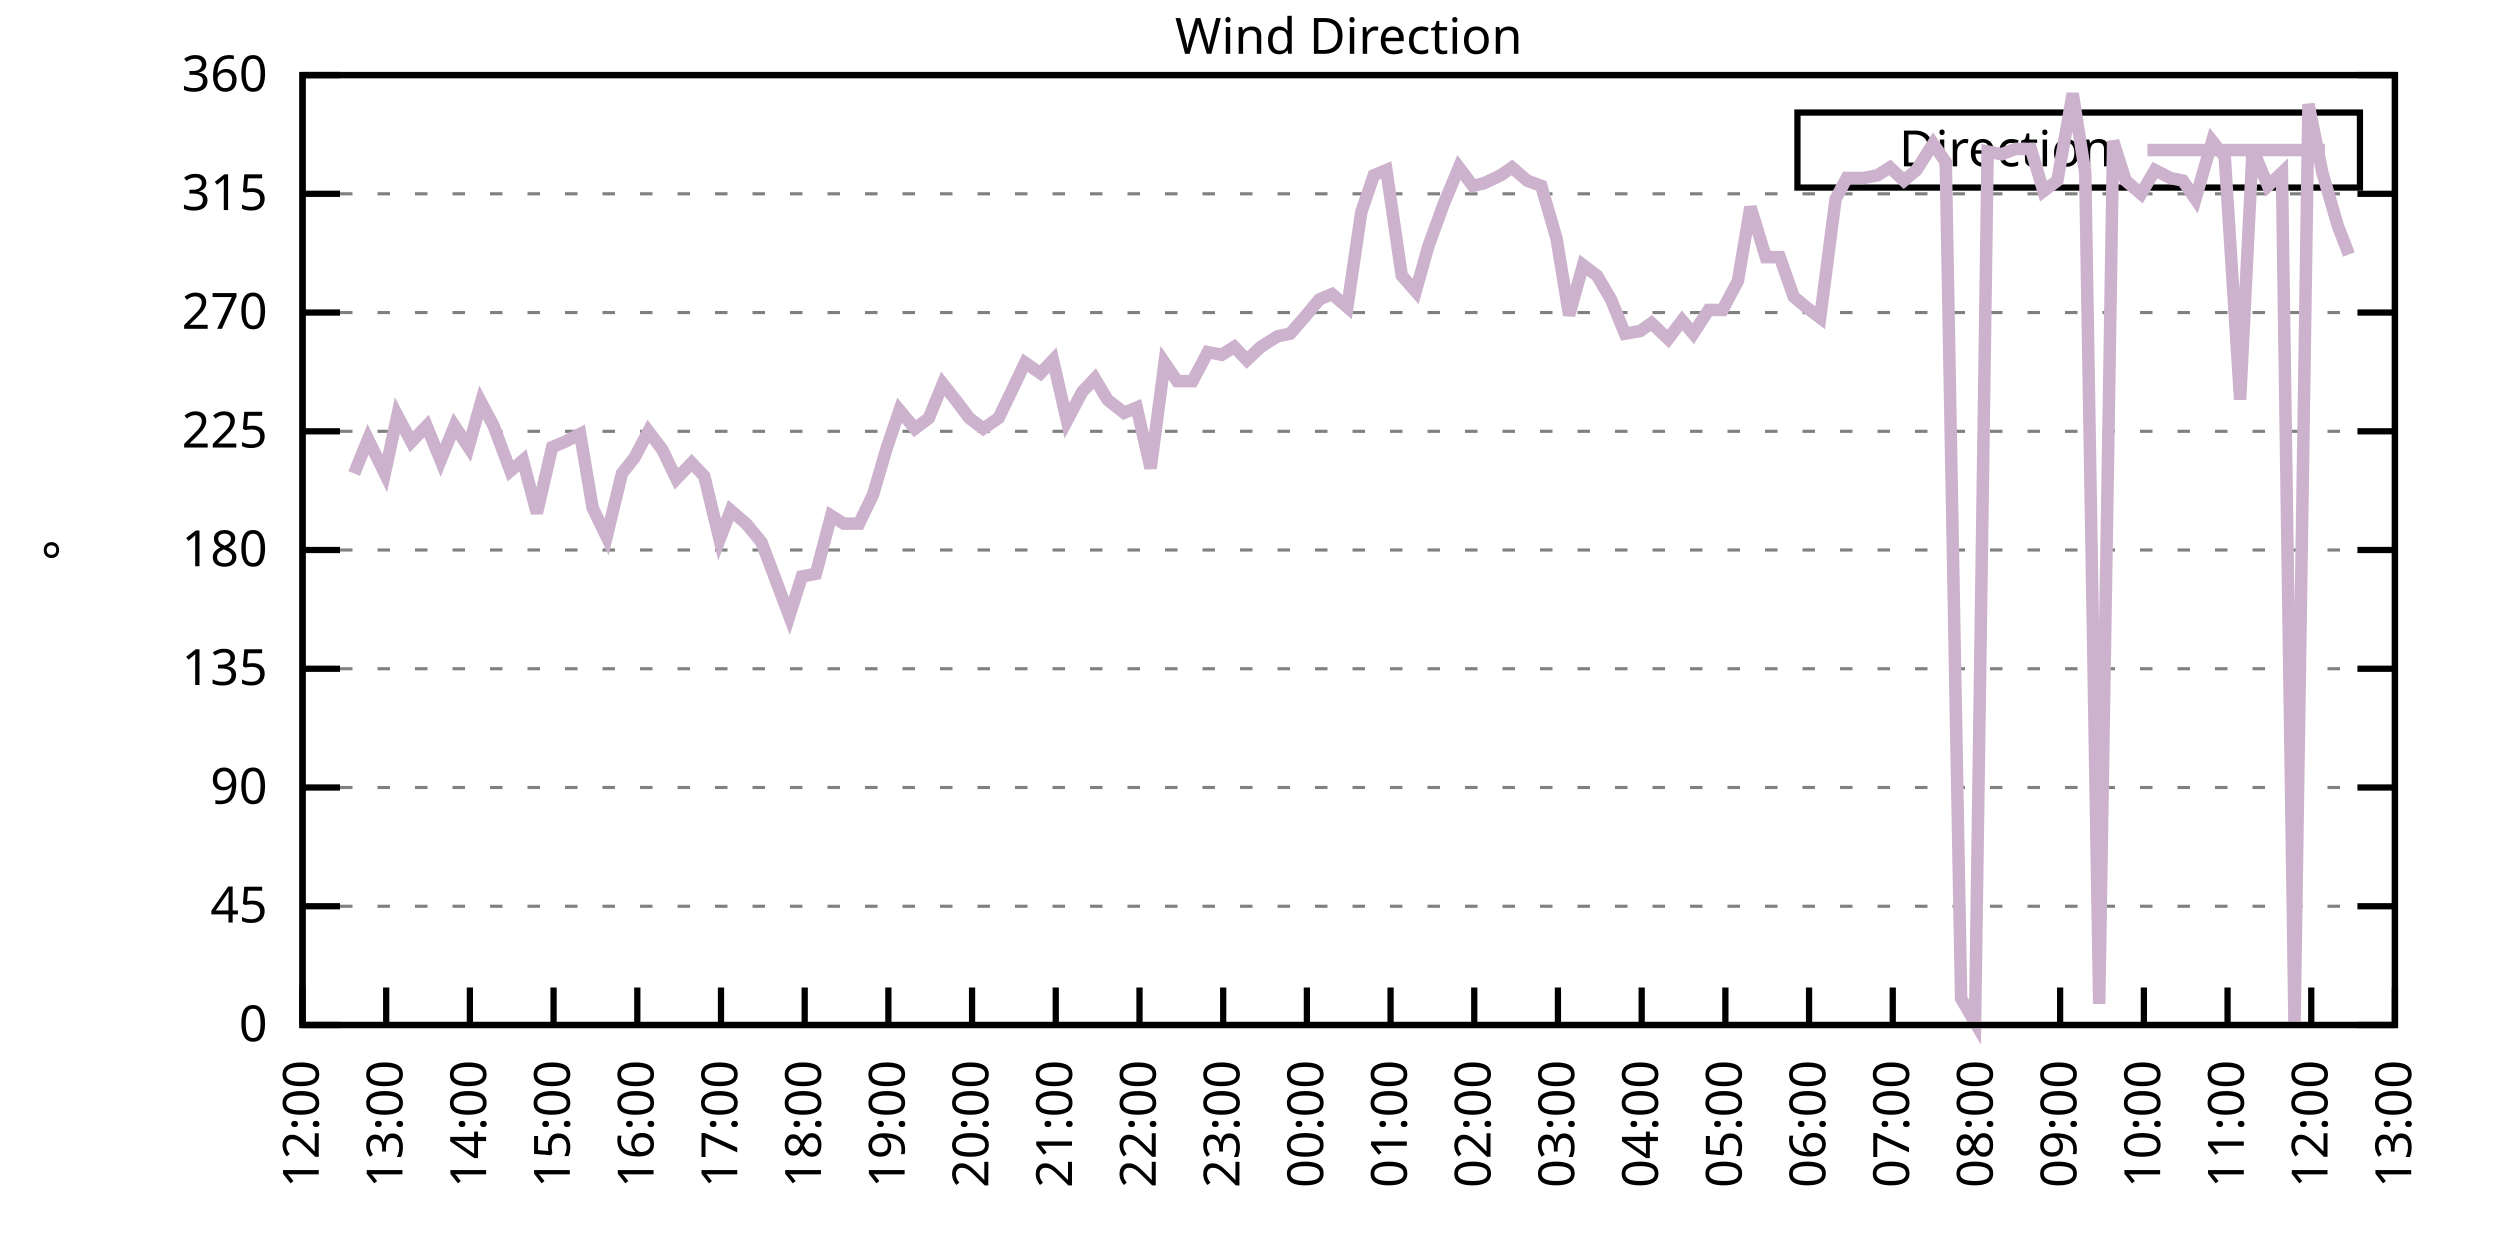
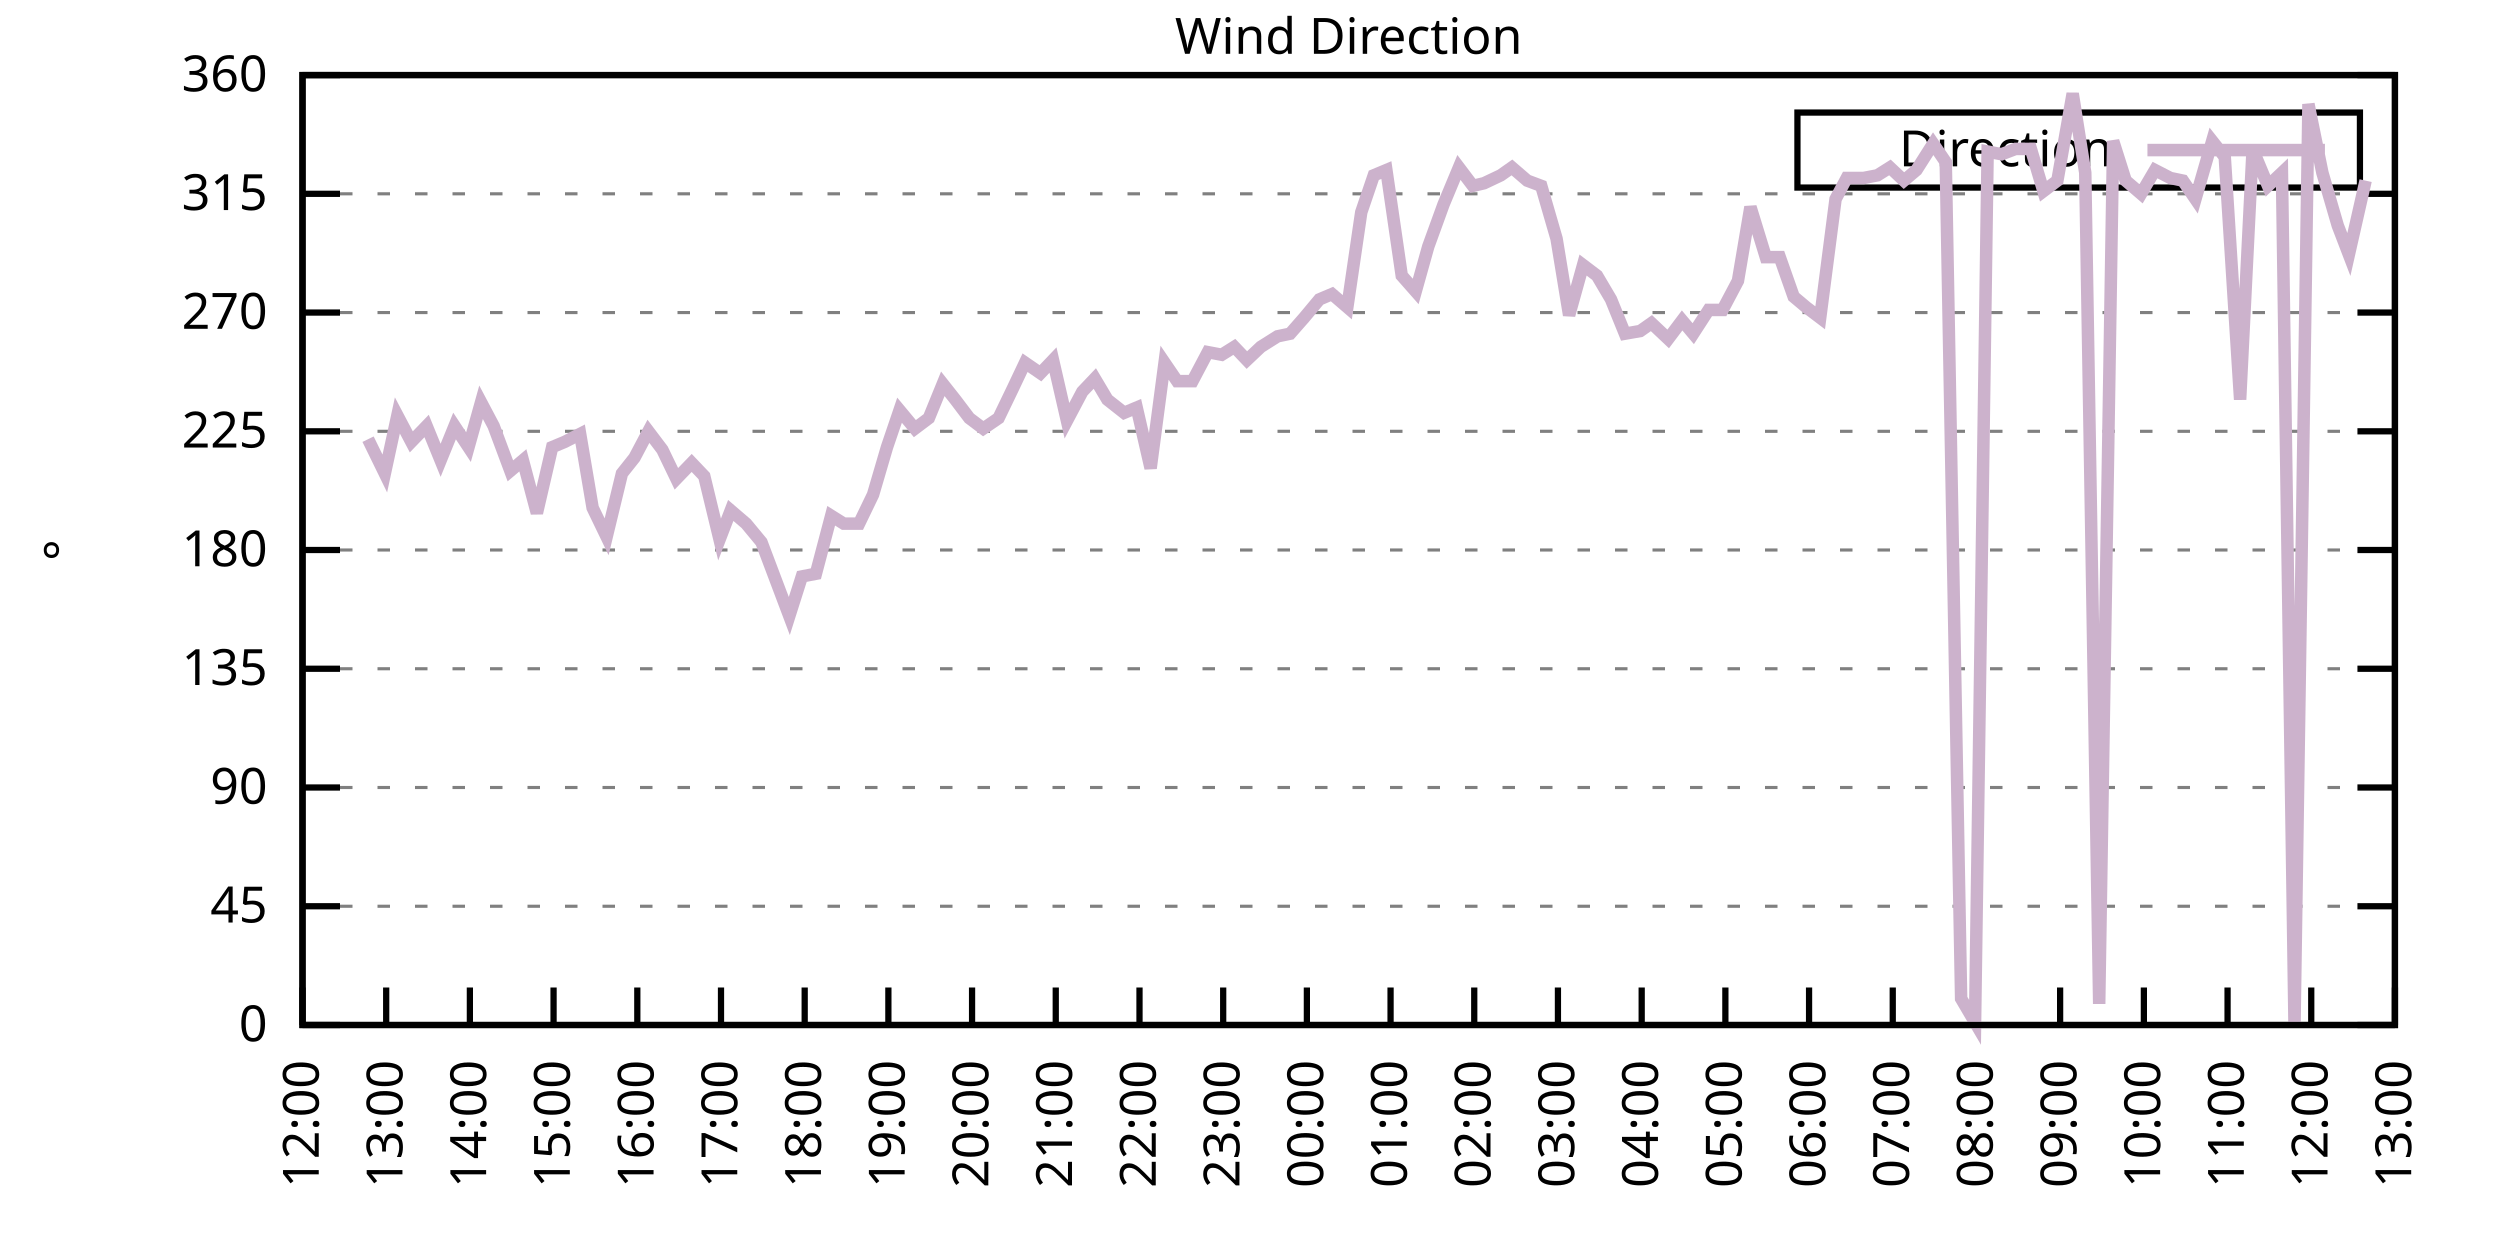
<svg xmlns="http://www.w3.org/2000/svg" xmlns:xlink="http://www.w3.org/1999/xlink" width="400" height="200" viewBox="0 0 400 200">
  <g id="gnuplot_canvas">
    <rect x="0" y="0" width="400" height="200" fill="none" />
    <defs>
      <circle id="gpDot" r="0.5" stroke-width="0.5" stroke="currentColor" />
      <path id="gpPt0" stroke-width="0.333" stroke="currentColor" d="M-1,0 h2 M0,-1 v2" />
      <path id="gpPt1" stroke-width="0.333" stroke="currentColor" d="M-1,-1 L1,1 M1,-1 L-1,1" />
      <path id="gpPt2" stroke-width="0.333" stroke="currentColor" d="M-1,0 L1,0 M0,-1 L0,1 M-1,-1 L1,1 M-1,1 L1,-1" />
      <rect id="gpPt3" stroke-width="0.333" stroke="currentColor" x="-1" y="-1" width="2" height="2" />
      <rect id="gpPt4" stroke-width="0.333" stroke="currentColor" fill="currentColor" x="-1" y="-1" width="2" height="2" />
      <circle id="gpPt5" stroke-width="0.333" stroke="currentColor" cx="0" cy="0" r="1" />
      <use xlink:href="#gpPt5" id="gpPt6" fill="currentColor" stroke="none" />
      <path id="gpPt7" stroke-width="0.333" stroke="currentColor" d="M0,-1.33 L-1.33,0.67 L1.33,0.67 z" />
      <use xlink:href="#gpPt7" id="gpPt8" fill="currentColor" stroke="none" />
      <use xlink:href="#gpPt7" id="gpPt9" stroke="currentColor" transform="rotate(180)" />
      <use xlink:href="#gpPt9" id="gpPt10" fill="currentColor" stroke="none" />
      <use xlink:href="#gpPt3" id="gpPt11" stroke="currentColor" transform="rotate(45)" />
      <use xlink:href="#gpPt11" id="gpPt12" fill="currentColor" stroke="none" />
      <path id="gpPt13" stroke-width="0.333" stroke="currentColor" d="M0,1.330 L1.265,0.411 L0.782,-1.067 L-0.782,-1.076 L-1.265,0.411 z" />
      <use xlink:href="#gpPt13" id="gpPt14" fill="currentColor" stroke="none" />
      <filter id="textbox" filterUnits="objectBoundingBox" x="0" y="0" height="1" width="1">
        <feFlood flood-color="white" flood-opacity="1" result="bgnd" />
        <feComposite in="SourceGraphic" in2="bgnd" operator="atop" />
      </filter>
      <filter id="greybox" filterUnits="objectBoundingBox" x="0" y="0" height="1" width="1">
        <feFlood flood-color="lightgrey" flood-opacity="1" result="grey" />
        <feComposite in="SourceGraphic" in2="grey" operator="atop" />
      </filter>
    </defs>
    <g fill="none" color="white" stroke="currentColor" stroke-width="1.00" stroke-linecap="butt" stroke-linejoin="miter">
</g>
    <g fill="none" color="black" stroke="currentColor" stroke-width="1.00" stroke-linecap="butt" stroke-linejoin="miter">
      <g stroke="none" shape-rendering="crispEdges">
        <polygon fill="rgb(255, 255, 255)" points="48.40,164.00 383.18,164.00 383.18,12.02 48.40,12.02 " />
      </g>
    </g>
    <g fill="none" color="black" stroke="currentColor" stroke-width="1.00" stroke-linecap="butt" stroke-linejoin="miter">
</g>
    <g fill="none" color="black" stroke="black" stroke-width="0.50" stroke-linecap="butt" stroke-linejoin="miter">
</g>
    <g fill="none" color="gray" stroke="currentColor" stroke-width="0.50" stroke-linecap="butt" stroke-linejoin="miter">
      <path stroke="gray" stroke-dasharray="2,4" class="gridline" d="M48.40,164.00 L383.19,164.00  " />
    </g>
    <g fill="none" color="gray" stroke="gray" stroke-width="1.00" stroke-linecap="butt" stroke-linejoin="miter">
</g>
    <g fill="none" color="black" stroke="currentColor" stroke-width="1.00" stroke-linecap="butt" stroke-linejoin="miter">
      <path stroke="black" d="M48.40,164.00 L54.40,164.00 M383.19,164.00 L377.19,164.00  " />
      <g transform="translate(42.80,166.60)" stroke="none" fill="black" font-family="Sans" font-size="8.00" text-anchor="end">
        <text>
          <tspan font-family="Sans"> 0</tspan>
        </text>
      </g>
    </g>
    <g fill="none" color="black" stroke="currentColor" stroke-width="1.00" stroke-linecap="butt" stroke-linejoin="miter">
</g>
    <g fill="none" color="black" stroke="black" stroke-width="0.50" stroke-linecap="butt" stroke-linejoin="miter">
</g>
    <g fill="none" color="gray" stroke="currentColor" stroke-width="0.50" stroke-linecap="butt" stroke-linejoin="miter">
      <path stroke="gray" stroke-dasharray="2,4" class="gridline" d="M48.40,145.00 L383.19,145.00  " />
    </g>
    <g fill="none" color="gray" stroke="gray" stroke-width="1.00" stroke-linecap="butt" stroke-linejoin="miter">
</g>
    <g fill="none" color="black" stroke="currentColor" stroke-width="1.00" stroke-linecap="butt" stroke-linejoin="miter">
      <path stroke="black" d="M48.40,145.00 L54.40,145.00 M383.19,145.00 L377.19,145.00  " />
      <g transform="translate(42.80,147.60)" stroke="none" fill="black" font-family="Sans" font-size="8.00" text-anchor="end">
        <text>
          <tspan font-family="Sans"> 45</tspan>
        </text>
      </g>
    </g>
    <g fill="none" color="black" stroke="currentColor" stroke-width="1.00" stroke-linecap="butt" stroke-linejoin="miter">
</g>
    <g fill="none" color="black" stroke="black" stroke-width="0.50" stroke-linecap="butt" stroke-linejoin="miter">
</g>
    <g fill="none" color="gray" stroke="currentColor" stroke-width="0.50" stroke-linecap="butt" stroke-linejoin="miter">
      <path stroke="gray" stroke-dasharray="2,4" class="gridline" d="M48.40,126.00 L383.19,126.00  " />
    </g>
    <g fill="none" color="gray" stroke="gray" stroke-width="1.00" stroke-linecap="butt" stroke-linejoin="miter">
</g>
    <g fill="none" color="black" stroke="currentColor" stroke-width="1.00" stroke-linecap="butt" stroke-linejoin="miter">
      <path stroke="black" d="M48.40,126.00 L54.40,126.00 M383.19,126.00 L377.19,126.00  " />
      <g transform="translate(42.80,128.60)" stroke="none" fill="black" font-family="Sans" font-size="8.00" text-anchor="end">
        <text>
          <tspan font-family="Sans"> 90</tspan>
        </text>
      </g>
    </g>
    <g fill="none" color="black" stroke="currentColor" stroke-width="1.00" stroke-linecap="butt" stroke-linejoin="miter">
</g>
    <g fill="none" color="black" stroke="black" stroke-width="0.50" stroke-linecap="butt" stroke-linejoin="miter">
</g>
    <g fill="none" color="gray" stroke="currentColor" stroke-width="0.50" stroke-linecap="butt" stroke-linejoin="miter">
      <path stroke="gray" stroke-dasharray="2,4" class="gridline" d="M48.40,107.00 L383.19,107.00  " />
    </g>
    <g fill="none" color="gray" stroke="gray" stroke-width="1.00" stroke-linecap="butt" stroke-linejoin="miter">
</g>
    <g fill="none" color="black" stroke="currentColor" stroke-width="1.00" stroke-linecap="butt" stroke-linejoin="miter">
      <path stroke="black" d="M48.40,107.00 L54.40,107.00 M383.19,107.00 L377.19,107.00  " />
      <g transform="translate(42.80,109.60)" stroke="none" fill="black" font-family="Sans" font-size="8.00" text-anchor="end">
        <text>
          <tspan font-family="Sans"> 135</tspan>
        </text>
      </g>
    </g>
    <g fill="none" color="black" stroke="currentColor" stroke-width="1.00" stroke-linecap="butt" stroke-linejoin="miter">
</g>
    <g fill="none" color="black" stroke="black" stroke-width="0.50" stroke-linecap="butt" stroke-linejoin="miter">
</g>
    <g fill="none" color="gray" stroke="currentColor" stroke-width="0.50" stroke-linecap="butt" stroke-linejoin="miter">
      <path stroke="gray" stroke-dasharray="2,4" class="gridline" d="M48.40,88.00 L383.19,88.00  " />
    </g>
    <g fill="none" color="gray" stroke="gray" stroke-width="1.00" stroke-linecap="butt" stroke-linejoin="miter">
</g>
    <g fill="none" color="black" stroke="currentColor" stroke-width="1.00" stroke-linecap="butt" stroke-linejoin="miter">
      <path stroke="black" d="M48.40,88.00 L54.40,88.00 M383.19,88.00 L377.19,88.00  " />
      <g transform="translate(42.80,90.60)" stroke="none" fill="black" font-family="Sans" font-size="8.00" text-anchor="end">
        <text>
          <tspan font-family="Sans"> 180</tspan>
        </text>
      </g>
    </g>
    <g fill="none" color="black" stroke="currentColor" stroke-width="1.00" stroke-linecap="butt" stroke-linejoin="miter">
</g>
    <g fill="none" color="black" stroke="black" stroke-width="0.50" stroke-linecap="butt" stroke-linejoin="miter">
</g>
    <g fill="none" color="gray" stroke="currentColor" stroke-width="0.50" stroke-linecap="butt" stroke-linejoin="miter">
      <path stroke="gray" stroke-dasharray="2,4" class="gridline" d="M48.40,69.01 L383.19,69.01  " />
    </g>
    <g fill="none" color="gray" stroke="gray" stroke-width="1.00" stroke-linecap="butt" stroke-linejoin="miter">
</g>
    <g fill="none" color="black" stroke="currentColor" stroke-width="1.00" stroke-linecap="butt" stroke-linejoin="miter">
      <path stroke="black" d="M48.40,69.01 L54.40,69.01 M383.19,69.01 L377.19,69.01  " />
      <g transform="translate(42.80,71.61)" stroke="none" fill="black" font-family="Sans" font-size="8.00" text-anchor="end">
        <text>
          <tspan font-family="Sans"> 225</tspan>
        </text>
      </g>
    </g>
    <g fill="none" color="black" stroke="currentColor" stroke-width="1.00" stroke-linecap="butt" stroke-linejoin="miter">
</g>
    <g fill="none" color="black" stroke="black" stroke-width="0.50" stroke-linecap="butt" stroke-linejoin="miter">
</g>
    <g fill="none" color="gray" stroke="currentColor" stroke-width="0.50" stroke-linecap="butt" stroke-linejoin="miter">
      <path stroke="gray" stroke-dasharray="2,4" class="gridline" d="M48.40,50.01 L383.19,50.01  " />
    </g>
    <g fill="none" color="gray" stroke="gray" stroke-width="1.00" stroke-linecap="butt" stroke-linejoin="miter">
</g>
    <g fill="none" color="black" stroke="currentColor" stroke-width="1.00" stroke-linecap="butt" stroke-linejoin="miter">
      <path stroke="black" d="M48.40,50.01 L54.40,50.01 M383.19,50.01 L377.19,50.01  " />
      <g transform="translate(42.80,52.61)" stroke="none" fill="black" font-family="Sans" font-size="8.00" text-anchor="end">
        <text>
          <tspan font-family="Sans"> 270</tspan>
        </text>
      </g>
    </g>
    <g fill="none" color="black" stroke="currentColor" stroke-width="1.00" stroke-linecap="butt" stroke-linejoin="miter">
</g>
    <g fill="none" color="black" stroke="black" stroke-width="0.50" stroke-linecap="butt" stroke-linejoin="miter">
</g>
    <g fill="none" color="gray" stroke="currentColor" stroke-width="0.50" stroke-linecap="butt" stroke-linejoin="miter">
      <path stroke="gray" stroke-dasharray="2,4" class="gridline" d="M48.40,31.01 L383.19,31.01  " />
    </g>
    <g fill="none" color="gray" stroke="gray" stroke-width="1.00" stroke-linecap="butt" stroke-linejoin="miter">
</g>
    <g fill="none" color="black" stroke="currentColor" stroke-width="1.00" stroke-linecap="butt" stroke-linejoin="miter">
      <path stroke="black" d="M48.40,31.01 L54.40,31.01 M383.19,31.01 L377.19,31.01  " />
      <g transform="translate(42.80,33.61)" stroke="none" fill="black" font-family="Sans" font-size="8.00" text-anchor="end">
        <text>
          <tspan font-family="Sans"> 315</tspan>
        </text>
      </g>
    </g>
    <g fill="none" color="black" stroke="currentColor" stroke-width="1.00" stroke-linecap="butt" stroke-linejoin="miter">
</g>
    <g fill="none" color="black" stroke="black" stroke-width="0.50" stroke-linecap="butt" stroke-linejoin="miter">
</g>
    <g fill="none" color="gray" stroke="currentColor" stroke-width="0.50" stroke-linecap="butt" stroke-linejoin="miter">
      <path stroke="gray" stroke-dasharray="2,4" class="gridline" d="M48.40,12.01 L383.19,12.01  " />
    </g>
    <g fill="none" color="gray" stroke="gray" stroke-width="1.00" stroke-linecap="butt" stroke-linejoin="miter">
</g>
    <g fill="none" color="black" stroke="currentColor" stroke-width="1.00" stroke-linecap="butt" stroke-linejoin="miter">
      <path stroke="black" d="M48.40,12.01 L54.40,12.01 M383.19,12.01 L377.19,12.01  " />
      <g transform="translate(42.80,14.61)" stroke="none" fill="black" font-family="Sans" font-size="8.00" text-anchor="end">
        <text>
          <tspan font-family="Sans"> 360</tspan>
        </text>
      </g>
    </g>
    <g fill="none" color="black" stroke="currentColor" stroke-width="1.00" stroke-linecap="butt" stroke-linejoin="miter">
      <path stroke="black" d="M48.40,164.00 L48.40,158.00  " />
      <g transform="translate(51.00,169.60) rotate(270.00)" stroke="none" fill="black" font-family="Sans" font-size="8.00" text-anchor="end">
        <text>
          <tspan font-family="Sans">12:00</tspan>
        </text>
      </g>
    </g>
    <g fill="none" color="black" stroke="currentColor" stroke-width="1.00" stroke-linecap="butt" stroke-linejoin="miter">
      <path stroke="black" d="M61.79,164.00 L61.79,158.00  " />
      <g transform="translate(64.39,169.60) rotate(270.00)" stroke="none" fill="black" font-family="Sans" font-size="8.00" text-anchor="end">
        <text>
          <tspan font-family="Sans">13:00</tspan>
        </text>
      </g>
    </g>
    <g fill="none" color="black" stroke="currentColor" stroke-width="1.00" stroke-linecap="butt" stroke-linejoin="miter">
      <path stroke="black" d="M75.18,164.00 L75.18,158.00  " />
      <g transform="translate(77.78,169.60) rotate(270.00)" stroke="none" fill="black" font-family="Sans" font-size="8.00" text-anchor="end">
        <text>
          <tspan font-family="Sans">14:00</tspan>
        </text>
      </g>
    </g>
    <g fill="none" color="black" stroke="currentColor" stroke-width="1.00" stroke-linecap="butt" stroke-linejoin="miter">
      <path stroke="black" d="M88.57,164.00 L88.57,158.00  " />
      <g transform="translate(91.17,169.60) rotate(270.00)" stroke="none" fill="black" font-family="Sans" font-size="8.00" text-anchor="end">
        <text>
          <tspan font-family="Sans">15:00</tspan>
        </text>
      </g>
    </g>
    <g fill="none" color="black" stroke="currentColor" stroke-width="1.00" stroke-linecap="butt" stroke-linejoin="miter">
      <path stroke="black" d="M101.97,164.00 L101.97,158.00  " />
      <g transform="translate(104.57,169.60) rotate(270.00)" stroke="none" fill="black" font-family="Sans" font-size="8.00" text-anchor="end">
        <text>
          <tspan font-family="Sans">16:00</tspan>
        </text>
      </g>
    </g>
    <g fill="none" color="black" stroke="currentColor" stroke-width="1.00" stroke-linecap="butt" stroke-linejoin="miter">
      <path stroke="black" d="M115.36,164.00 L115.36,158.00  " />
      <g transform="translate(117.96,169.60) rotate(270.00)" stroke="none" fill="black" font-family="Sans" font-size="8.00" text-anchor="end">
        <text>
          <tspan font-family="Sans">17:00</tspan>
        </text>
      </g>
    </g>
    <g fill="none" color="black" stroke="currentColor" stroke-width="1.00" stroke-linecap="butt" stroke-linejoin="miter">
      <path stroke="black" d="M128.75,164.00 L128.75,158.00  " />
      <g transform="translate(131.35,169.60) rotate(270.00)" stroke="none" fill="black" font-family="Sans" font-size="8.00" text-anchor="end">
        <text>
          <tspan font-family="Sans">18:00</tspan>
        </text>
      </g>
    </g>
    <g fill="none" color="black" stroke="currentColor" stroke-width="1.00" stroke-linecap="butt" stroke-linejoin="miter">
      <path stroke="black" d="M142.14,164.00 L142.14,158.00  " />
      <g transform="translate(144.74,169.60) rotate(270.00)" stroke="none" fill="black" font-family="Sans" font-size="8.00" text-anchor="end">
        <text>
          <tspan font-family="Sans">19:00</tspan>
        </text>
      </g>
    </g>
    <g fill="none" color="black" stroke="currentColor" stroke-width="1.00" stroke-linecap="butt" stroke-linejoin="miter">
      <path stroke="black" d="M155.53,164.00 L155.53,158.00  " />
      <g transform="translate(158.13,169.60) rotate(270.00)" stroke="none" fill="black" font-family="Sans" font-size="8.00" text-anchor="end">
        <text>
          <tspan font-family="Sans">20:00</tspan>
        </text>
      </g>
    </g>
    <g fill="none" color="black" stroke="currentColor" stroke-width="1.00" stroke-linecap="butt" stroke-linejoin="miter">
      <path stroke="black" d="M168.92,164.00 L168.92,158.00  " />
      <g transform="translate(171.52,169.60) rotate(270.00)" stroke="none" fill="black" font-family="Sans" font-size="8.00" text-anchor="end">
        <text>
          <tspan font-family="Sans">21:00</tspan>
        </text>
      </g>
    </g>
    <g fill="none" color="black" stroke="currentColor" stroke-width="1.00" stroke-linecap="butt" stroke-linejoin="miter">
      <path stroke="black" d="M182.32,164.00 L182.32,158.00  " />
      <g transform="translate(184.92,169.60) rotate(270.00)" stroke="none" fill="black" font-family="Sans" font-size="8.00" text-anchor="end">
        <text>
          <tspan font-family="Sans">22:00</tspan>
        </text>
      </g>
    </g>
    <g fill="none" color="black" stroke="currentColor" stroke-width="1.00" stroke-linecap="butt" stroke-linejoin="miter">
      <path stroke="black" d="M195.71,164.00 L195.71,158.00  " />
      <g transform="translate(198.31,169.60) rotate(270.00)" stroke="none" fill="black" font-family="Sans" font-size="8.00" text-anchor="end">
        <text>
          <tspan font-family="Sans">23:00</tspan>
        </text>
      </g>
    </g>
    <g fill="none" color="black" stroke="currentColor" stroke-width="1.00" stroke-linecap="butt" stroke-linejoin="miter">
      <path stroke="black" d="M209.10,164.00 L209.10,158.00  " />
      <g transform="translate(211.70,169.60) rotate(270.00)" stroke="none" fill="black" font-family="Sans" font-size="8.00" text-anchor="end">
        <text>
          <tspan font-family="Sans">00:00</tspan>
        </text>
      </g>
    </g>
    <g fill="none" color="black" stroke="currentColor" stroke-width="1.00" stroke-linecap="butt" stroke-linejoin="miter">
      <path stroke="black" d="M222.49,164.00 L222.49,158.00  " />
      <g transform="translate(225.09,169.60) rotate(270.00)" stroke="none" fill="black" font-family="Sans" font-size="8.00" text-anchor="end">
        <text>
          <tspan font-family="Sans">01:00</tspan>
        </text>
      </g>
    </g>
    <g fill="none" color="black" stroke="currentColor" stroke-width="1.00" stroke-linecap="butt" stroke-linejoin="miter">
      <path stroke="black" d="M235.88,164.00 L235.88,158.00  " />
      <g transform="translate(238.48,169.60) rotate(270.00)" stroke="none" fill="black" font-family="Sans" font-size="8.00" text-anchor="end">
        <text>
          <tspan font-family="Sans">02:00</tspan>
        </text>
      </g>
    </g>
    <g fill="none" color="black" stroke="currentColor" stroke-width="1.00" stroke-linecap="butt" stroke-linejoin="miter">
      <path stroke="black" d="M249.27,164.00 L249.27,158.00  " />
      <g transform="translate(251.87,169.60) rotate(270.00)" stroke="none" fill="black" font-family="Sans" font-size="8.00" text-anchor="end">
        <text>
          <tspan font-family="Sans">03:00</tspan>
        </text>
      </g>
    </g>
    <g fill="none" color="black" stroke="currentColor" stroke-width="1.00" stroke-linecap="butt" stroke-linejoin="miter">
      <path stroke="black" d="M262.67,164.00 L262.67,158.00  " />
      <g transform="translate(265.27,169.60) rotate(270.00)" stroke="none" fill="black" font-family="Sans" font-size="8.00" text-anchor="end">
        <text>
          <tspan font-family="Sans">04:00</tspan>
        </text>
      </g>
    </g>
    <g fill="none" color="black" stroke="currentColor" stroke-width="1.00" stroke-linecap="butt" stroke-linejoin="miter">
      <path stroke="black" d="M276.06,164.00 L276.06,158.00  " />
      <g transform="translate(278.66,169.60) rotate(270.00)" stroke="none" fill="black" font-family="Sans" font-size="8.00" text-anchor="end">
        <text>
          <tspan font-family="Sans">05:00</tspan>
        </text>
      </g>
    </g>
    <g fill="none" color="black" stroke="currentColor" stroke-width="1.00" stroke-linecap="butt" stroke-linejoin="miter">
      <path stroke="black" d="M289.45,164.00 L289.45,158.00  " />
      <g transform="translate(292.05,169.60) rotate(270.00)" stroke="none" fill="black" font-family="Sans" font-size="8.00" text-anchor="end">
        <text>
          <tspan font-family="Sans">06:00</tspan>
        </text>
      </g>
    </g>
    <g fill="none" color="black" stroke="currentColor" stroke-width="1.00" stroke-linecap="butt" stroke-linejoin="miter">
      <path stroke="black" d="M302.84,164.00 L302.84,158.00  " />
      <g transform="translate(305.44,169.60) rotate(270.00)" stroke="none" fill="black" font-family="Sans" font-size="8.00" text-anchor="end">
        <text>
          <tspan font-family="Sans">07:00</tspan>
        </text>
      </g>
    </g>
    <g fill="none" color="black" stroke="currentColor" stroke-width="1.00" stroke-linecap="butt" stroke-linejoin="miter">
      <path stroke="black" d="M316.23,164.00 L316.23,158.00  " />
      <g transform="translate(318.83,169.60) rotate(270.00)" stroke="none" fill="black" font-family="Sans" font-size="8.00" text-anchor="end">
        <text>
          <tspan font-family="Sans">08:00</tspan>
        </text>
      </g>
    </g>
    <g fill="none" color="black" stroke="currentColor" stroke-width="1.00" stroke-linecap="butt" stroke-linejoin="miter">
      <path stroke="black" d="M329.62,164.00 L329.62,158.00  " />
      <g transform="translate(332.22,169.60) rotate(270.00)" stroke="none" fill="black" font-family="Sans" font-size="8.00" text-anchor="end">
        <text>
          <tspan font-family="Sans">09:00</tspan>
        </text>
      </g>
    </g>
    <g fill="none" color="black" stroke="currentColor" stroke-width="1.00" stroke-linecap="butt" stroke-linejoin="miter">
      <path stroke="black" d="M343.02,164.00 L343.02,158.00  " />
      <g transform="translate(345.62,169.60) rotate(270.00)" stroke="none" fill="black" font-family="Sans" font-size="8.00" text-anchor="end">
        <text>
          <tspan font-family="Sans">10:00</tspan>
        </text>
      </g>
    </g>
    <g fill="none" color="black" stroke="currentColor" stroke-width="1.00" stroke-linecap="butt" stroke-linejoin="miter">
      <path stroke="black" d="M356.41,164.00 L356.41,158.00  " />
      <g transform="translate(359.01,169.60) rotate(270.00)" stroke="none" fill="black" font-family="Sans" font-size="8.00" text-anchor="end">
        <text>
          <tspan font-family="Sans">11:00</tspan>
        </text>
      </g>
    </g>
    <g fill="none" color="black" stroke="currentColor" stroke-width="1.00" stroke-linecap="butt" stroke-linejoin="miter">
      <path stroke="black" d="M369.80,164.00 L369.80,158.00  " />
      <g transform="translate(372.40,169.60) rotate(270.00)" stroke="none" fill="black" font-family="Sans" font-size="8.00" text-anchor="end">
        <text>
          <tspan font-family="Sans">12:00</tspan>
        </text>
      </g>
    </g>
    <g fill="none" color="black" stroke="currentColor" stroke-width="1.00" stroke-linecap="butt" stroke-linejoin="miter">
      <path stroke="black" d="M383.19,164.00 L383.19,158.00  " />
      <g transform="translate(385.79,169.60) rotate(270.00)" stroke="none" fill="black" font-family="Sans" font-size="8.00" text-anchor="end">
        <text>
          <tspan font-family="Sans">13:00</tspan>
        </text>
      </g>
    </g>
    <g fill="none" color="black" stroke="currentColor" stroke-width="1.00" stroke-linecap="butt" stroke-linejoin="miter">
</g>
    <g fill="none" color="black" stroke="currentColor" stroke-width="1.00" stroke-linecap="butt" stroke-linejoin="miter">
      <path stroke="black" d="M48.40,12.01 L48.40,164.00 L383.19,164.00 L383.19,12.01 L48.40,12.01 Z  " />
    </g>
    <g fill="none" color="black" stroke="currentColor" stroke-width="1.00" stroke-linecap="butt" stroke-linejoin="miter">
</g>
    <g fill="none" color="black" stroke="currentColor" stroke-width="1.00" stroke-linecap="butt" stroke-linejoin="miter">
      <path stroke="black" d="M287.59,30.01 L287.59,18.01 L377.59,18.01 L377.59,30.01 L287.59,30.01 Z  " />
    </g>
    <g id="Wind_direction_plot_1">
      <g fill="none" color="white" stroke="black" stroke-width="2.00" stroke-linecap="butt" stroke-linejoin="miter">
</g>
      <g fill="none" color="black" stroke="currentColor" stroke-width="2.00" stroke-linecap="butt" stroke-linejoin="miter">
        <g transform="translate(337.99,26.61)" stroke="none" fill="black" font-family="Sans" font-size="8.00" text-anchor="end">
          <text>
            <tspan font-family="Sans">Direction</tspan>
          </text>
        </g>
      </g>
      <g fill="none" color="black" stroke="currentColor" stroke-width="2.00" stroke-linecap="butt" stroke-linejoin="miter">
-         <path stroke="rgb(204, 178, 204)" d="M343.59,24.01 L371.99,24.01 M56.66,75.76 L58.89,70.27 L61.57,75.76 L63.58,66.47 L65.81,70.70 L68.26,68.16   L70.50,73.65 L72.73,68.16 L74.96,71.54 L76.97,64.36 L78.98,68.16 L81.66,75.34 L83.66,73.65 L85.90,82.09   L88.35,71.54 L90.36,70.70 L92.82,69.43 L94.82,81.25 L97.06,85.89 L99.51,75.76 L101.52,73.23 L103.75,69.01   L105.98,71.96 L108.22,76.61 L110.67,74.07 L112.68,76.18 L115.13,86.32 L116.92,81.67 L119.38,83.78 L121.83,86.74   L126.29,98.56 L128.30,92.23 L130.54,91.80 L132.99,82.52 L135.00,83.78 L137.45,83.78 L139.69,79.14 L141.92,71.54   L143.93,65.63 L146.38,68.58 L148.61,66.90 L150.85,61.41 L152.85,63.94 L155.09,66.90 L157.32,68.58 L159.77,66.90   L162.01,62.25 L164.01,58.03 L166.47,59.72 L168.48,57.61 L170.71,67.32 L173.17,62.67 L175.17,60.56 L177.18,63.94   L179.86,66.05 L181.87,65.21 L184.10,74.92 L186.33,58.03 L188.34,60.98 L190.80,60.98 L193.25,56.34 L195.48,56.76   L197.49,55.50 L199.50,57.61 L201.73,55.50 L204.41,53.81 L206.42,53.39 L208.65,50.85 L211.11,47.90 L213.12,47.05   L215.57,49.16 L217.80,33.96 L219.81,28.05 L221.82,27.21 L224.28,44.10 L226.51,46.63 L228.52,39.45 L230.97,32.70   L233.43,26.79 L235.66,29.74 L237.44,29.32 L240.12,28.05 L241.91,26.79 L244.36,28.90 L246.60,29.74 L249.05,38.19   L251.06,50.43 L253.29,42.41 L255.52,44.10 L257.76,47.90 L259.99,53.39 L262.44,52.96 L264.23,51.70 L266.91,54.23   L269.14,51.27 L270.92,53.39 L273.38,49.59 L275.61,49.59 L278.07,44.94 L280.07,33.12 L282.53,41.14 L284.76,41.14   L286.99,47.47 L289.00,49.16 L291.23,50.85 L293.69,31.85 L295.48,28.48 L298.15,28.48 L300.39,28.05 L302.39,26.79   L304.63,28.90 L306.63,27.21 L309.31,22.99 L311.32,25.94 L313.78,159.78 L316.01,163.58 L318.02,24.25 L320.25,24.68   L322.48,23.83 L324.94,23.83 L326.95,30.59 L329.18,28.90 L331.63,14.97 L333.64,27.63 L335.87,160.62 L338.10,22.56   L340.11,28.90 L342.57,31.01 L344.80,27.21 L347.26,28.48 L349.26,28.90 L351.27,31.85 L353.95,22.56 L355.96,25.10   L358.42,63.94 L360.42,23.83 L362.88,29.74 L365.11,27.63 L367.12,164.00 L369.35,16.65 L371.58,27.63 L374.04,36.08   L375.82,40.72  " />
+         <path stroke="rgb(204, 178, 204)" d="M343.59,24.01 L371.99,24.01 M58.89,70.27 L61.57,75.76 L63.58,66.47 L65.81,70.70 L68.26,68.16 L70.50,73.65   L72.73,68.16 L74.96,71.54 L76.97,64.36 L78.98,68.16 L81.66,75.34 L83.66,73.65 L85.90,82.09 L88.35,71.54   L90.36,70.70 L92.82,69.43 L94.82,81.25 L97.06,85.89 L99.51,75.76 L101.52,73.23 L103.75,69.01 L105.98,71.96   L108.22,76.61 L110.67,74.07 L112.68,76.18 L115.13,86.32 L116.92,81.67 L119.38,83.78 L121.83,86.74 L126.29,98.56   L128.30,92.23 L130.54,91.80 L132.99,82.52 L135.00,83.78 L137.45,83.78 L139.69,79.14 L141.92,71.54 L143.93,65.63   L146.38,68.58 L148.61,66.90 L150.85,61.41 L152.85,63.94 L155.09,66.90 L157.32,68.58 L159.77,66.90 L162.01,62.25   L164.01,58.03 L166.47,59.72 L168.48,57.61 L170.71,67.32 L173.17,62.67 L175.17,60.56 L177.18,63.94 L179.86,66.05   L181.87,65.21 L184.10,74.92 L186.33,58.03 L188.34,60.98 L190.80,60.98 L193.25,56.34 L195.48,56.76 L197.49,55.50   L199.50,57.61 L201.73,55.50 L204.41,53.81 L206.42,53.39 L208.65,50.85 L211.11,47.90 L213.12,47.05 L215.57,49.16   L217.80,33.96 L219.81,28.05 L221.82,27.21 L224.28,44.10 L226.51,46.63 L228.52,39.45 L230.97,32.70 L233.43,26.79   L235.66,29.74 L237.44,29.32 L240.12,28.05 L241.91,26.79 L244.36,28.90 L246.60,29.74 L249.05,38.19 L251.06,50.43   L253.29,42.41 L255.52,44.10 L257.76,47.90 L259.99,53.39 L262.44,52.96 L264.23,51.70 L266.91,54.23 L269.14,51.27   L270.92,53.39 L273.38,49.59 L275.61,49.59 L278.07,44.94 L280.07,33.12 L282.53,41.14 L284.76,41.14 L286.99,47.47   L289.00,49.16 L291.23,50.85 L293.69,31.85 L295.48,28.48 L298.15,28.48 L300.39,28.05 L302.39,26.79 L304.63,28.90   L306.63,27.21 L309.31,22.99 L311.32,25.94 L313.78,159.78 L316.01,163.58 L318.02,24.25 L320.25,24.68 L322.48,23.83   L324.94,23.83 L326.95,30.59 L329.18,28.90 L331.63,14.97 L333.64,27.63 L335.87,160.62 L338.10,22.56 L340.11,28.90   L342.57,31.01 L344.80,27.21 L347.26,28.48 L349.26,28.90 L351.27,31.85 L353.95,22.56 L355.96,25.10 L358.42,63.94   L360.42,23.83 L362.88,29.74 L365.11,27.63 L367.12,164.00 L369.35,16.65 L371.58,27.63 L374.04,36.08 L375.82,40.72   L378.50,28.90  " />
      </g>
    </g>
    <g fill="none" color="black" stroke="currentColor" stroke-width="2.00" stroke-linecap="butt" stroke-linejoin="miter">
</g>
    <g fill="none" color="black" stroke="black" stroke-width="1.00" stroke-linecap="butt" stroke-linejoin="miter">
</g>
    <g fill="none" color="black" stroke="currentColor" stroke-width="1.00" stroke-linecap="butt" stroke-linejoin="miter">
      <path stroke="black" d="M48.40,12.01 L48.40,164.00 L383.19,164.00 L383.19,12.01 L48.40,12.01 Z  " />
      <g transform="translate(12.80,88.01) rotate(270.00)" stroke="none" fill="black" font-family="Sans" font-size="8.00" text-anchor="middle">
        <text>
          <tspan font-family="Sans">°</tspan>
        </text>
      </g>
    </g>
    <g fill="none" color="black" stroke="currentColor" stroke-width="1.00" stroke-linecap="butt" stroke-linejoin="miter">
</g>
    <g fill="none" color="black" stroke="currentColor" stroke-width="1.00" stroke-linecap="butt" stroke-linejoin="miter">
      <g transform="translate(215.79,8.61)" stroke="none" fill="black" font-family="Sans" font-size="8.00" text-anchor="middle">
        <text>
          <tspan font-family="Sans">Wind Direction</tspan>
        </text>
      </g>
    </g>
    <g fill="none" color="black" stroke="currentColor" stroke-width="1.00" stroke-linecap="butt" stroke-linejoin="miter">
</g>
  </g>
</svg>
